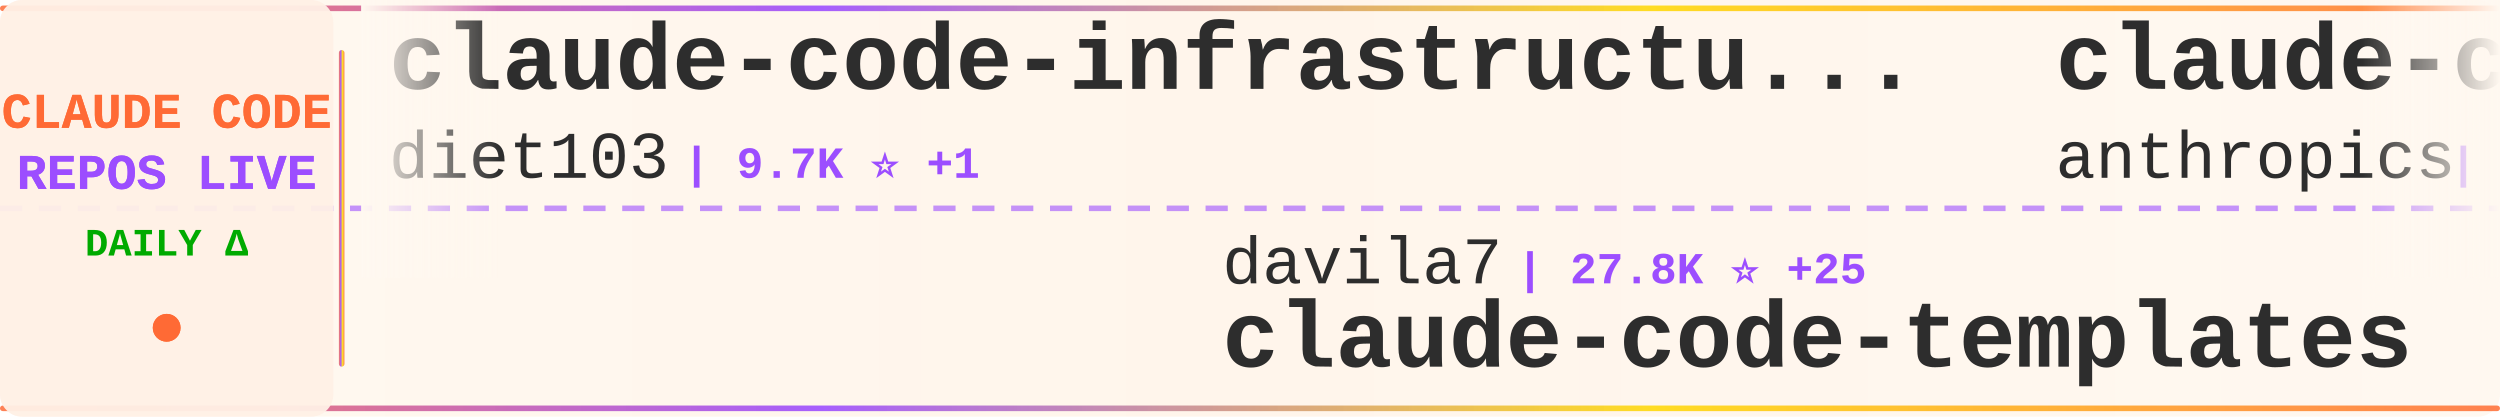
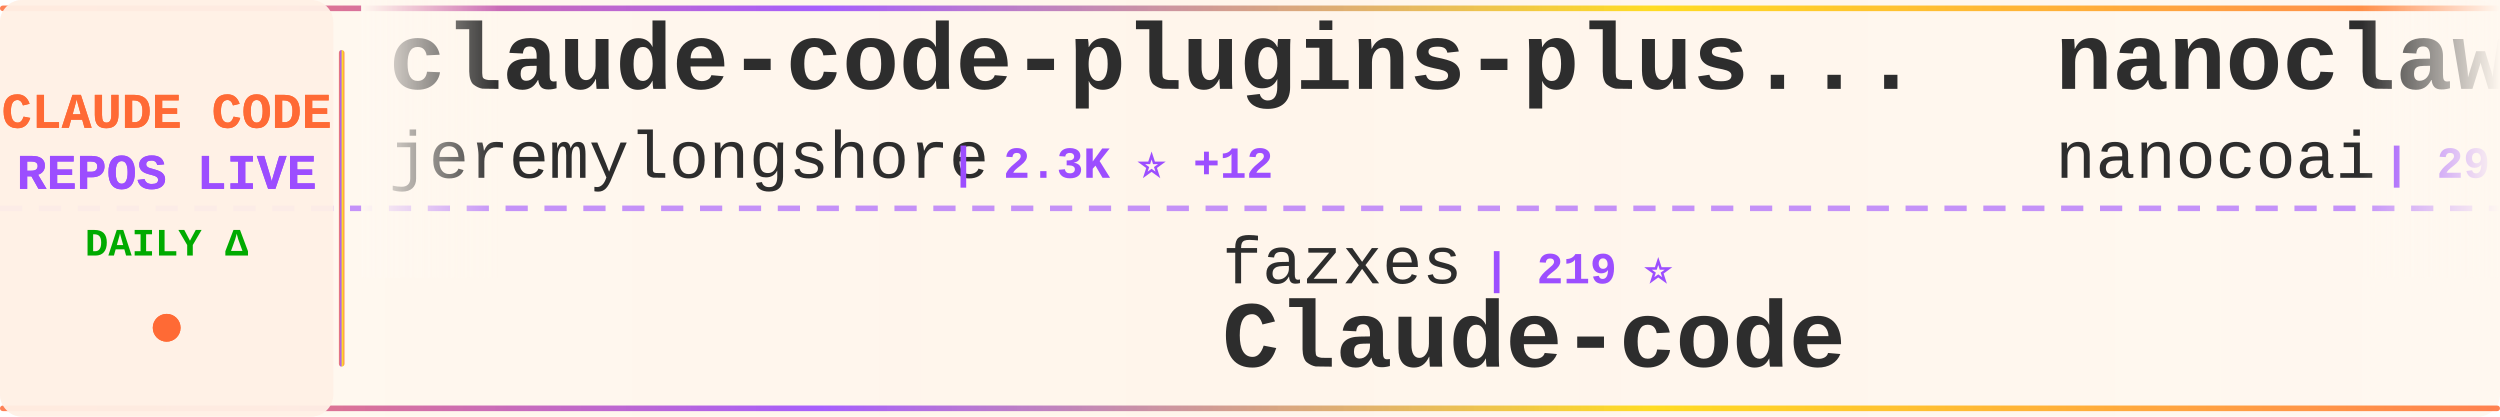
<svg xmlns="http://www.w3.org/2000/svg" width="900" height="150">
  <defs>
    <linearGradient id="tickerBg" x1="0%" y1="0%" x2="100%" y2="0%">
      <stop offset="0%" style="stop-color:#fff8f0;stop-opacity:0.98" />
      <stop offset="50%" style="stop-color:#fff5eb;stop-opacity:1" />
      <stop offset="100%" style="stop-color:#fff8f0;stop-opacity:0.98" />
    </linearGradient>
    <linearGradient id="borderGrad" x1="0%" y1="0%" x2="100%" y2="0%">
      <stop offset="0%" style="stop-color:#FF6B35;stop-opacity:0.85">
        <animate attributeName="stop-opacity" values="0.85;1;0.85" dur="2s" repeatCount="indefinite" />
      </stop>
      <stop offset="33%" style="stop-color:#9C4EFF;stop-opacity:0.9">
        <animate attributeName="stop-opacity" values="0.9;1;0.9" dur="2.2s" repeatCount="indefinite" />
      </stop>
      <stop offset="66%" style="stop-color:#FFD700;stop-opacity:0.85">
        <animate attributeName="stop-opacity" values="0.85;1;0.85" dur="1.8s" repeatCount="indefinite" />
      </stop>
      <stop offset="100%" style="stop-color:#FF6B35;stop-opacity:0.85">
        <animate attributeName="stop-opacity" values="0.85;1;0.85" dur="2s" repeatCount="indefinite" />
      </stop>
    </linearGradient>
    <filter id="textGlow">
      <feGaussianBlur stdDeviation="0.15" result="coloredBlur" />
      <feMerge>
        <feMergeNode in="coloredBlur" />
        <feMergeNode in="SourceGraphic" />
      </feMerge>
    </filter>
    <filter id="metricGlow">
      <feGaussianBlur stdDeviation="0.2" result="coloredBlur" />
      <feMerge>
        <feMergeNode in="coloredBlur" />
        <feMergeNode in="SourceGraphic" />
      </feMerge>
    </filter>
    <linearGradient id="leftFade" x1="0%" y1="0%" x2="100%" y2="0%">
      <stop offset="0%" style="stop-color:#fff8f0;stop-opacity:1" />
      <stop offset="100%" style="stop-color:#fff8f0;stop-opacity:0" />
    </linearGradient>
    <linearGradient id="rightFade" x1="0%" y1="0%" x2="100%" y2="0%">
      <stop offset="0%" style="stop-color:#fff8f0;stop-opacity:0" />
      <stop offset="100%" style="stop-color:#fff8f0;stop-opacity:1" />
    </linearGradient>
  </defs>
  <rect width="900" height="150" fill="url(#tickerBg)" rx="8" />
  <rect x="0" y="2" width="900" height="2" fill="url(#borderGrad)" rx="1" />
  <rect x="0" y="146" width="900" height="2" fill="url(#borderGrad)" rx="1" />
  <line x1="0" y1="75" x2="900" y2="75" stroke="#9C4EFF" stroke-width="2" stroke-dasharray="8 6" opacity="0.6" />
  <rect x="0" y="0" width="120" height="150" fill="#fff0e6" opacity="0.95" rx="8" />
  <text x="60" y="46" font-family="'Courier New', monospace" font-size="18" font-weight="bold" fill="#FF6B35" text-anchor="middle" filter="url(#textGlow)">
    CLAUDE CODE
  </text>
  <text x="60" y="68" font-family="'Courier New', monospace" font-size="18" font-weight="bold" fill="#9C4EFF" text-anchor="middle" filter="url(#textGlow)">
    REPOS LIVE
  </text>
  <text x="60" y="92" font-family="'Courier New', monospace" font-size="14" font-weight="bold" fill="#00aa00" text-anchor="middle">
    DAILY Δ
  </text>
  <circle cx="60" cy="118" r="5" fill="#FF6B35" filter="url(#metricGlow)">
    <animate attributeName="r" values="4;6;4" dur="1.5s" repeatCount="indefinite" />
    <animate attributeName="opacity" values="0.6;1;0.6" dur="1.5s" repeatCount="indefinite" />
  </circle>
  <rect x="122" y="18" width="2" height="114" fill="url(#borderGrad)" rx="1" />
  <clipPath id="tickerClip">
    <rect x="130" y="0" width="770" height="150" />
  </clipPath>
  <g clip-path="url(#tickerClip)">
    <g id="tickerItems">
      <animateTransform attributeName="transform" attributeType="XML" type="translate" from="0 0" to="-3000 0" dur="54s" repeatCount="indefinite" />
      <g transform="translate(0, 0)">
-         <text x="140" y="32" font-family="'Courier New', monospace" font-size="34" font-weight="bold" fill="#2d2d2d">claude-code-infrastructu...</text>
-         <text x="140" y="64" font-family="'Courier New', monospace" font-size="24" font-weight="normal" fill="#2d2d2d" opacity="1.0">diet103</text>
-         <text x="246" y="64" font-family="'Courier New', monospace" font-size="16" font-weight="bold" fill="#9C4EFF"> | 9.7K ⭐ +1</text>
+         <text x="140" y="32" font-family="'Courier New', monospace" font-size="34" font-weight="bold" fill="#2d2d2d">claude-code-plugins-plus...</text>
+         <text x="140" y="64" font-family="'Courier New', monospace" font-size="24" font-weight="normal" fill="#2d2d2d" opacity="1.0">jeremylongshore</text>
+         <text x="342" y="64" font-family="'Courier New', monospace" font-size="16" font-weight="bold" fill="#9C4EFF"> | 2.3K ⭐ +12</text>
      </g>
      <g transform="translate(300, 0)">
-         <text x="140" y="102" font-family="'Courier New', monospace" font-size="24" font-weight="normal" fill="#2d2d2d" opacity="1.0">davila7</text>
-         <text x="246" y="102" font-family="'Courier New', monospace" font-size="16" font-weight="bold" fill="#9C4EFF"> | 27.8K ⭐ +25</text>
-         <text x="140" y="132" font-family="'Courier New', monospace" font-size="34" font-weight="bold" fill="#2d2d2d">claude-code-templates</text>
+         <text x="140" y="102" font-family="'Courier New', monospace" font-size="24" font-weight="normal" fill="#2d2d2d" opacity="1.0">fazxes</text>
+         <text x="234" y="102" font-family="'Courier New', monospace" font-size="16" font-weight="bold" fill="#9C4EFF"> | 219 ⭐</text>
+         <text x="140" y="132" font-family="'Courier New', monospace" font-size="34" font-weight="bold" fill="#2d2d2d">Claude-code</text>
      </g>
      <g transform="translate(600, 0)">
-         <text x="140" y="32" font-family="'Courier New', monospace" font-size="34" font-weight="bold" fill="#2d2d2d">claude-code-base-action</text>
-         <text x="140" y="64" font-family="'Courier New', monospace" font-size="24" font-weight="normal" fill="#2d2d2d" opacity="1.0">anthropics</text>
-         <text x="282" y="64" font-family="'Courier New', monospace" font-size="16" font-weight="bold" fill="#9C4EFF"> | 863 ⭐ +4</text>
+         <text x="140" y="32" font-family="'Courier New', monospace" font-size="34" font-weight="bold" fill="#2d2d2d">nanoclaw</text>
+         <text x="140" y="64" font-family="'Courier New', monospace" font-size="24" font-weight="normal" fill="#2d2d2d" opacity="1.0">nanocoai</text>
+         <text x="258" y="64" font-family="'Courier New', monospace" font-size="16" font-weight="bold" fill="#9C4EFF"> | 29.7K ⭐ +26</text>
      </g>
      <g transform="translate(900, 0)">
-         <text x="140" y="102" font-family="'Courier New', monospace" font-size="24" font-weight="normal" fill="#2d2d2d" opacity="1.0">ding113</text>
-         <text x="246" y="102" font-family="'Courier New', monospace" font-size="16" font-weight="bold" fill="#9C4EFF"> | 3.0K ⭐ +9</text>
-         <text x="140" y="132" font-family="'Courier New', monospace" font-size="34" font-weight="bold" fill="#2d2d2d">claude-code-hub</text>
+         <text x="140" y="102" font-family="'Courier New', monospace" font-size="24" font-weight="normal" fill="#2d2d2d" opacity="1.0">carlvellotti</text>
+         <text x="306" y="102" font-family="'Courier New', monospace" font-size="16" font-weight="bold" fill="#9C4EFF"> | 2.1K ⭐ +2</text>
+         <text x="140" y="132" font-family="'Courier New', monospace" font-size="34" font-weight="bold" fill="#2d2d2d">claude-code-pm-course</text>
      </g>
      <g transform="translate(1200, 0)">
-         <text x="140" y="32" font-family="'Courier New', monospace" font-size="34" font-weight="bold" fill="#2d2d2d">claude-code</text>
-         <text x="140" y="64" font-family="'Courier New', monospace" font-size="24" font-weight="normal" fill="#2d2d2d" opacity="1.0">yasasbanukaofficial</text>
-         <text x="390" y="64" font-family="'Courier New', monospace" font-size="16" font-weight="bold" fill="#9C4EFF"> | 3.4K ⭐ +7</text>
+         <text x="140" y="32" font-family="'Courier New', monospace" font-size="34" font-weight="bold" fill="#2d2d2d">claude-code-webui</text>
+         <text x="140" y="64" font-family="'Courier New', monospace" font-size="24" font-weight="normal" fill="#2d2d2d" opacity="1.0">sugyan</text>
+         <text x="234" y="64" font-family="'Courier New', monospace" font-size="16" font-weight="bold" fill="#9C4EFF"> | 1.1K ⭐</text>
      </g>
      <g transform="translate(1500, 0)">
-         <text x="140" y="102" font-family="'Courier New', monospace" font-size="24" font-weight="normal" fill="#2d2d2d" opacity="1.0">codeaashu</text>
-         <text x="270" y="102" font-family="'Courier New', monospace" font-size="16" font-weight="bold" fill="#9C4EFF"> | 2.8K ⭐ +11</text>
+         <text x="140" y="102" font-family="'Courier New', monospace" font-size="24" font-weight="normal" fill="#2d2d2d" opacity="1.0">T-Lab-CUHKSZ</text>
+         <text x="306" y="102" font-family="'Courier New', monospace" font-size="16" font-weight="bold" fill="#9C4EFF"> | 317 ⭐</text>
        <text x="140" y="132" font-family="'Courier New', monospace" font-size="34" font-weight="bold" fill="#2d2d2d">claude-code</text>
      </g>
      <g transform="translate(1800, 0)">
-         <text x="140" y="32" font-family="'Courier New', monospace" font-size="34" font-weight="bold" fill="#2d2d2d">claude-code-sub-agents</text>
-         <text x="140" y="64" font-family="'Courier New', monospace" font-size="24" font-weight="normal" fill="#2d2d2d" opacity="1.0">lst97</text>
-         <text x="222" y="64" font-family="'Courier New', monospace" font-size="16" font-weight="bold" fill="#9C4EFF"> | 1.6K ⭐ +1</text>
+         <text x="140" y="32" font-family="'Courier New', monospace" font-size="34" font-weight="bold" fill="#2d2d2d">claude-code-from-source</text>
+         <text x="140" y="64" font-family="'Courier New', monospace" font-size="24" font-weight="normal" fill="#2d2d2d" opacity="1.0">alejandrobalderas</text>
+         <text x="366" y="64" font-family="'Courier New', monospace" font-size="16" font-weight="bold" fill="#9C4EFF"> | 2.2K ⭐ +2</text>
      </g>
      <g transform="translate(2100, 0)">
-         <text x="140" y="102" font-family="'Courier New', monospace" font-size="24" font-weight="normal" fill="#2d2d2d" opacity="1.0">lorryjovens-hub</text>
-         <text x="342" y="102" font-family="'Courier New', monospace" font-size="16" font-weight="bold" fill="#9C4EFF"> | 1.6K ⭐ +1</text>
-         <text x="140" y="132" font-family="'Courier New', monospace" font-size="34" font-weight="bold" fill="#2d2d2d">claude-code-rust</text>
+         <text x="140" y="102" font-family="'Courier New', monospace" font-size="24" font-weight="normal" fill="#2d2d2d" opacity="1.0">OneRedOak</text>
+         <text x="270" y="102" font-family="'Courier New', monospace" font-size="16" font-weight="bold" fill="#9C4EFF"> | 3.8K ⭐</text>
+         <text x="140" y="132" font-family="'Courier New', monospace" font-size="34" font-weight="bold" fill="#2d2d2d">claude-code-workflows</text>
      </g>
      <g transform="translate(2400, 0)">
-         <text x="140" y="32" font-family="'Courier New', monospace" font-size="34" font-weight="bold" fill="#2d2d2d">claude-coder</text>
-         <text x="140" y="64" font-family="'Courier New', monospace" font-size="24" font-weight="normal" fill="#2d2d2d" opacity="1.0">kodu-ai</text>
-         <text x="246" y="64" font-family="'Courier New', monospace" font-size="16" font-weight="bold" fill="#9C4EFF"> | 5.3K ⭐</text>
+         <text x="140" y="32" font-family="'Courier New', monospace" font-size="34" font-weight="bold" fill="#2d2d2d">claude-code-base-action</text>
+         <text x="140" y="64" font-family="'Courier New', monospace" font-size="24" font-weight="normal" fill="#2d2d2d" opacity="1.0">anthropics</text>
+         <text x="282" y="64" font-family="'Courier New', monospace" font-size="16" font-weight="bold" fill="#9C4EFF"> | 863 ⭐ +3</text>
      </g>
      <g transform="translate(2700, 0)">
-         <text x="140" y="102" font-family="'Courier New', monospace" font-size="24" font-weight="normal" fill="#2d2d2d" opacity="1.0">Windy3f3f3f3f</text>
-         <text x="318" y="102" font-family="'Courier New', monospace" font-size="16" font-weight="bold" fill="#9C4EFF"> | 2.6K ⭐ +11</text>
-         <text x="140" y="132" font-family="'Courier New', monospace" font-size="34" font-weight="bold" fill="#2d2d2d">how-claude-code-works</text>
+         <text x="140" y="102" font-family="'Courier New', monospace" font-size="24" font-weight="normal" fill="#2d2d2d" opacity="1.0">lst97</text>
+         <text x="222" y="102" font-family="'Courier New', monospace" font-size="16" font-weight="bold" fill="#9C4EFF"> | 1.6K ⭐ +1</text>
+         <text x="140" y="132" font-family="'Courier New', monospace" font-size="34" font-weight="bold" fill="#2d2d2d">claude-code-sub-agents</text>
      </g>
      <g transform="translate(3000, 0)">
-         <text x="140" y="32" font-family="'Courier New', monospace" font-size="34" font-weight="bold" fill="#2d2d2d">claude-code-infrastructu...</text>
-         <text x="140" y="64" font-family="'Courier New', monospace" font-size="24" font-weight="normal" fill="#2d2d2d" opacity="1.0">diet103</text>
-         <text x="246" y="64" font-family="'Courier New', monospace" font-size="16" font-weight="bold" fill="#9C4EFF"> | 9.7K ⭐ +1</text>
+         <text x="140" y="32" font-family="'Courier New', monospace" font-size="34" font-weight="bold" fill="#2d2d2d">claude-code-plugins-plus...</text>
+         <text x="140" y="64" font-family="'Courier New', monospace" font-size="24" font-weight="normal" fill="#2d2d2d" opacity="1.0">jeremylongshore</text>
+         <text x="342" y="64" font-family="'Courier New', monospace" font-size="16" font-weight="bold" fill="#9C4EFF"> | 2.3K ⭐ +12</text>
      </g>
      <g transform="translate(3300, 0)">
-         <text x="140" y="102" font-family="'Courier New', monospace" font-size="24" font-weight="normal" fill="#2d2d2d" opacity="1.0">davila7</text>
-         <text x="246" y="102" font-family="'Courier New', monospace" font-size="16" font-weight="bold" fill="#9C4EFF"> | 27.8K ⭐ +25</text>
-         <text x="140" y="132" font-family="'Courier New', monospace" font-size="34" font-weight="bold" fill="#2d2d2d">claude-code-templates</text>
+         <text x="140" y="102" font-family="'Courier New', monospace" font-size="24" font-weight="normal" fill="#2d2d2d" opacity="1.0">fazxes</text>
+         <text x="234" y="102" font-family="'Courier New', monospace" font-size="16" font-weight="bold" fill="#9C4EFF"> | 219 ⭐</text>
+         <text x="140" y="132" font-family="'Courier New', monospace" font-size="34" font-weight="bold" fill="#2d2d2d">Claude-code</text>
      </g>
      <g transform="translate(3600, 0)">
-         <text x="140" y="32" font-family="'Courier New', monospace" font-size="34" font-weight="bold" fill="#2d2d2d">claude-code-base-action</text>
-         <text x="140" y="64" font-family="'Courier New', monospace" font-size="24" font-weight="normal" fill="#2d2d2d" opacity="1.0">anthropics</text>
-         <text x="282" y="64" font-family="'Courier New', monospace" font-size="16" font-weight="bold" fill="#9C4EFF"> | 863 ⭐ +4</text>
+         <text x="140" y="32" font-family="'Courier New', monospace" font-size="34" font-weight="bold" fill="#2d2d2d">nanoclaw</text>
+         <text x="140" y="64" font-family="'Courier New', monospace" font-size="24" font-weight="normal" fill="#2d2d2d" opacity="1.0">nanocoai</text>
+         <text x="258" y="64" font-family="'Courier New', monospace" font-size="16" font-weight="bold" fill="#9C4EFF"> | 29.7K ⭐ +26</text>
      </g>
      <g transform="translate(3900, 0)">
-         <text x="140" y="102" font-family="'Courier New', monospace" font-size="24" font-weight="normal" fill="#2d2d2d" opacity="1.0">ding113</text>
-         <text x="246" y="102" font-family="'Courier New', monospace" font-size="16" font-weight="bold" fill="#9C4EFF"> | 3.0K ⭐ +9</text>
-         <text x="140" y="132" font-family="'Courier New', monospace" font-size="34" font-weight="bold" fill="#2d2d2d">claude-code-hub</text>
+         <text x="140" y="102" font-family="'Courier New', monospace" font-size="24" font-weight="normal" fill="#2d2d2d" opacity="1.0">carlvellotti</text>
+         <text x="306" y="102" font-family="'Courier New', monospace" font-size="16" font-weight="bold" fill="#9C4EFF"> | 2.1K ⭐ +2</text>
+         <text x="140" y="132" font-family="'Courier New', monospace" font-size="34" font-weight="bold" fill="#2d2d2d">claude-code-pm-course</text>
      </g>
    </g>
  </g>
  <rect x="130" y="0" width="50" height="100" fill="url(#leftFade)" />
  <rect x="850" y="0" width="50" height="100" fill="url(#rightFade)" />
</svg>
